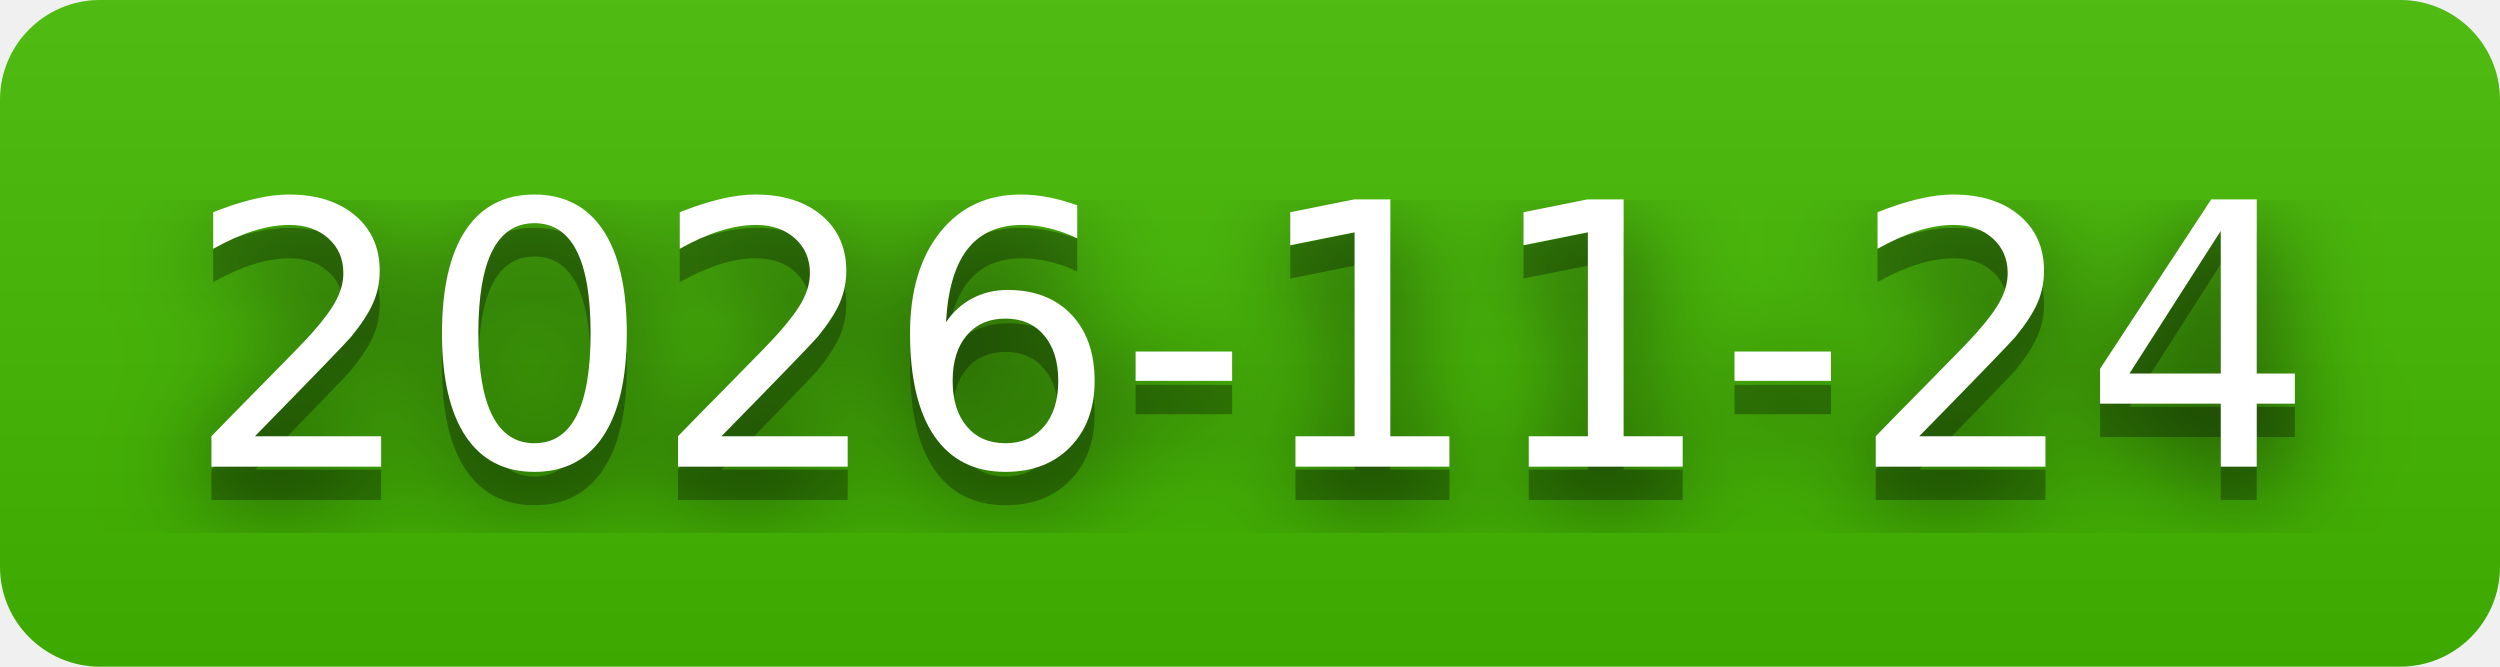
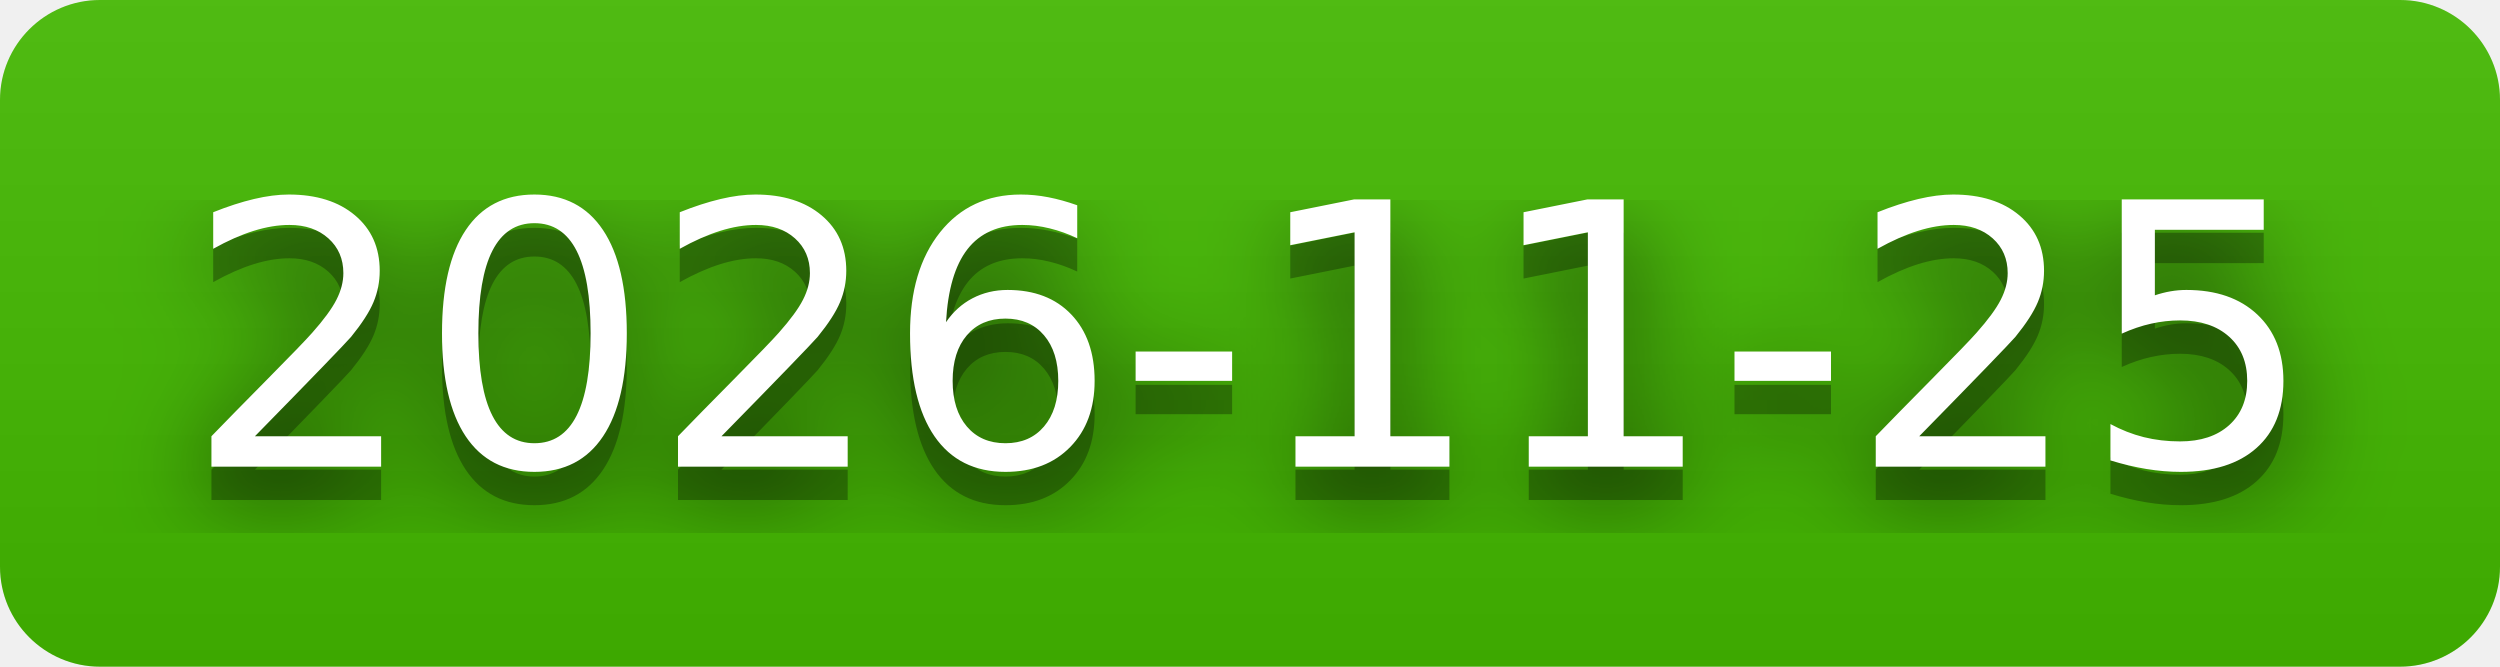
- <svg xmlns="http://www.w3.org/2000/svg" width="75" height="20" role="img" aria-label="2026-11-24">
+ <svg xmlns="http://www.w3.org/2000/svg" width="75" height="20" role="img" aria-label="2026-11-25">
  <filter id="blur">
    <feGaussianBlur stdDeviation="16" />
  </filter>
  <linearGradient id="s" x2="0" y2="100%">
    <stop offset="0" stop-color="#bbb" stop-opacity=".1" />
    <stop offset="1" stop-opacity=".1" />
  </linearGradient>
  <clipPath id="r">
    <rect width="75" height="20" rx="3" />
  </clipPath>
  <g clip-path="url(#r)">
    <rect width="0" height="20" fill="#4b0" />
    <rect x="0" width="75" height="20" fill="#4b0" />
    <rect width="75" height="20" fill="url(#s)" />
  </g>
  <g fill="#fff" text-anchor="middle" font-family="Verdana,Geneva,DejaVu Sans,sans-serif" text-rendering="geometricPrecision" font-size="110">
    <g transform="scale(.1)">
      <g aria-hidden="true" fill="#010101">
-         <text x="375" y="150" fill-opacity=".8" filter="url(#blur)" textLength="650">2026-11-24</text>
-         <text x="375" y="150" fill-opacity=".3" textLength="650">2026-11-24</text>
+         <text x="375" y="150" fill-opacity=".8" filter="url(#blur)" textLength="650">2026-11-25</text>
+         <text x="375" y="150" fill-opacity=".3" textLength="650">2026-11-25</text>
      </g>
-       <text x="375" y="140" textLength="650">2026-11-24</text>
+       <text x="375" y="140" textLength="650">2026-11-25</text>
    </g>
  </g>
</svg>
